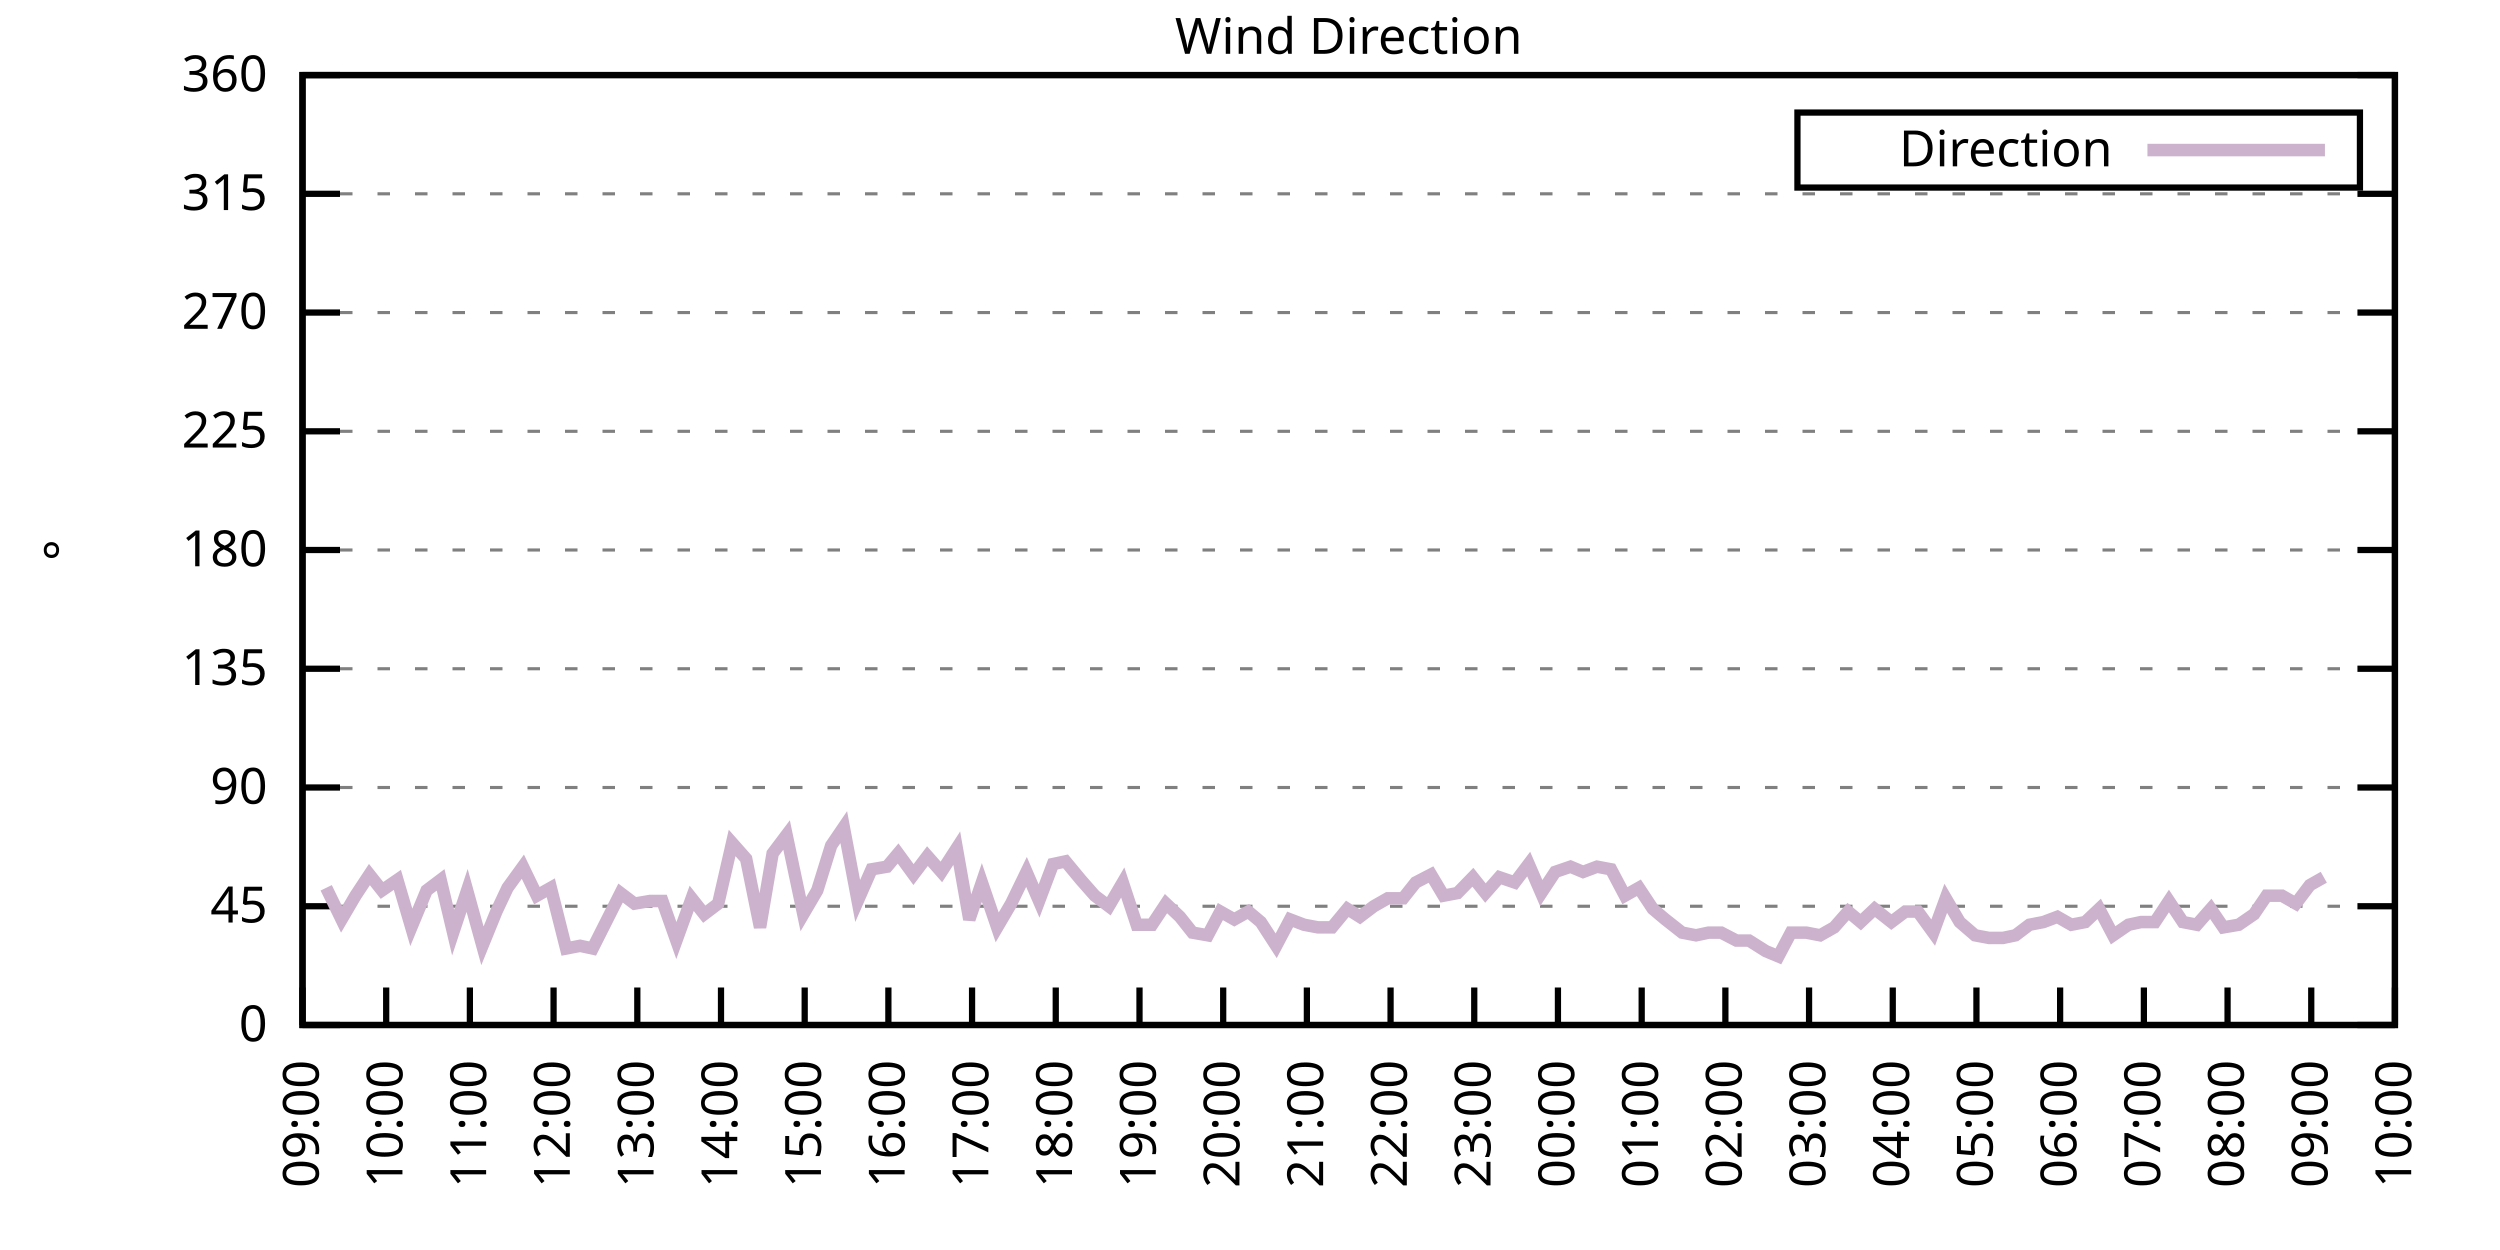
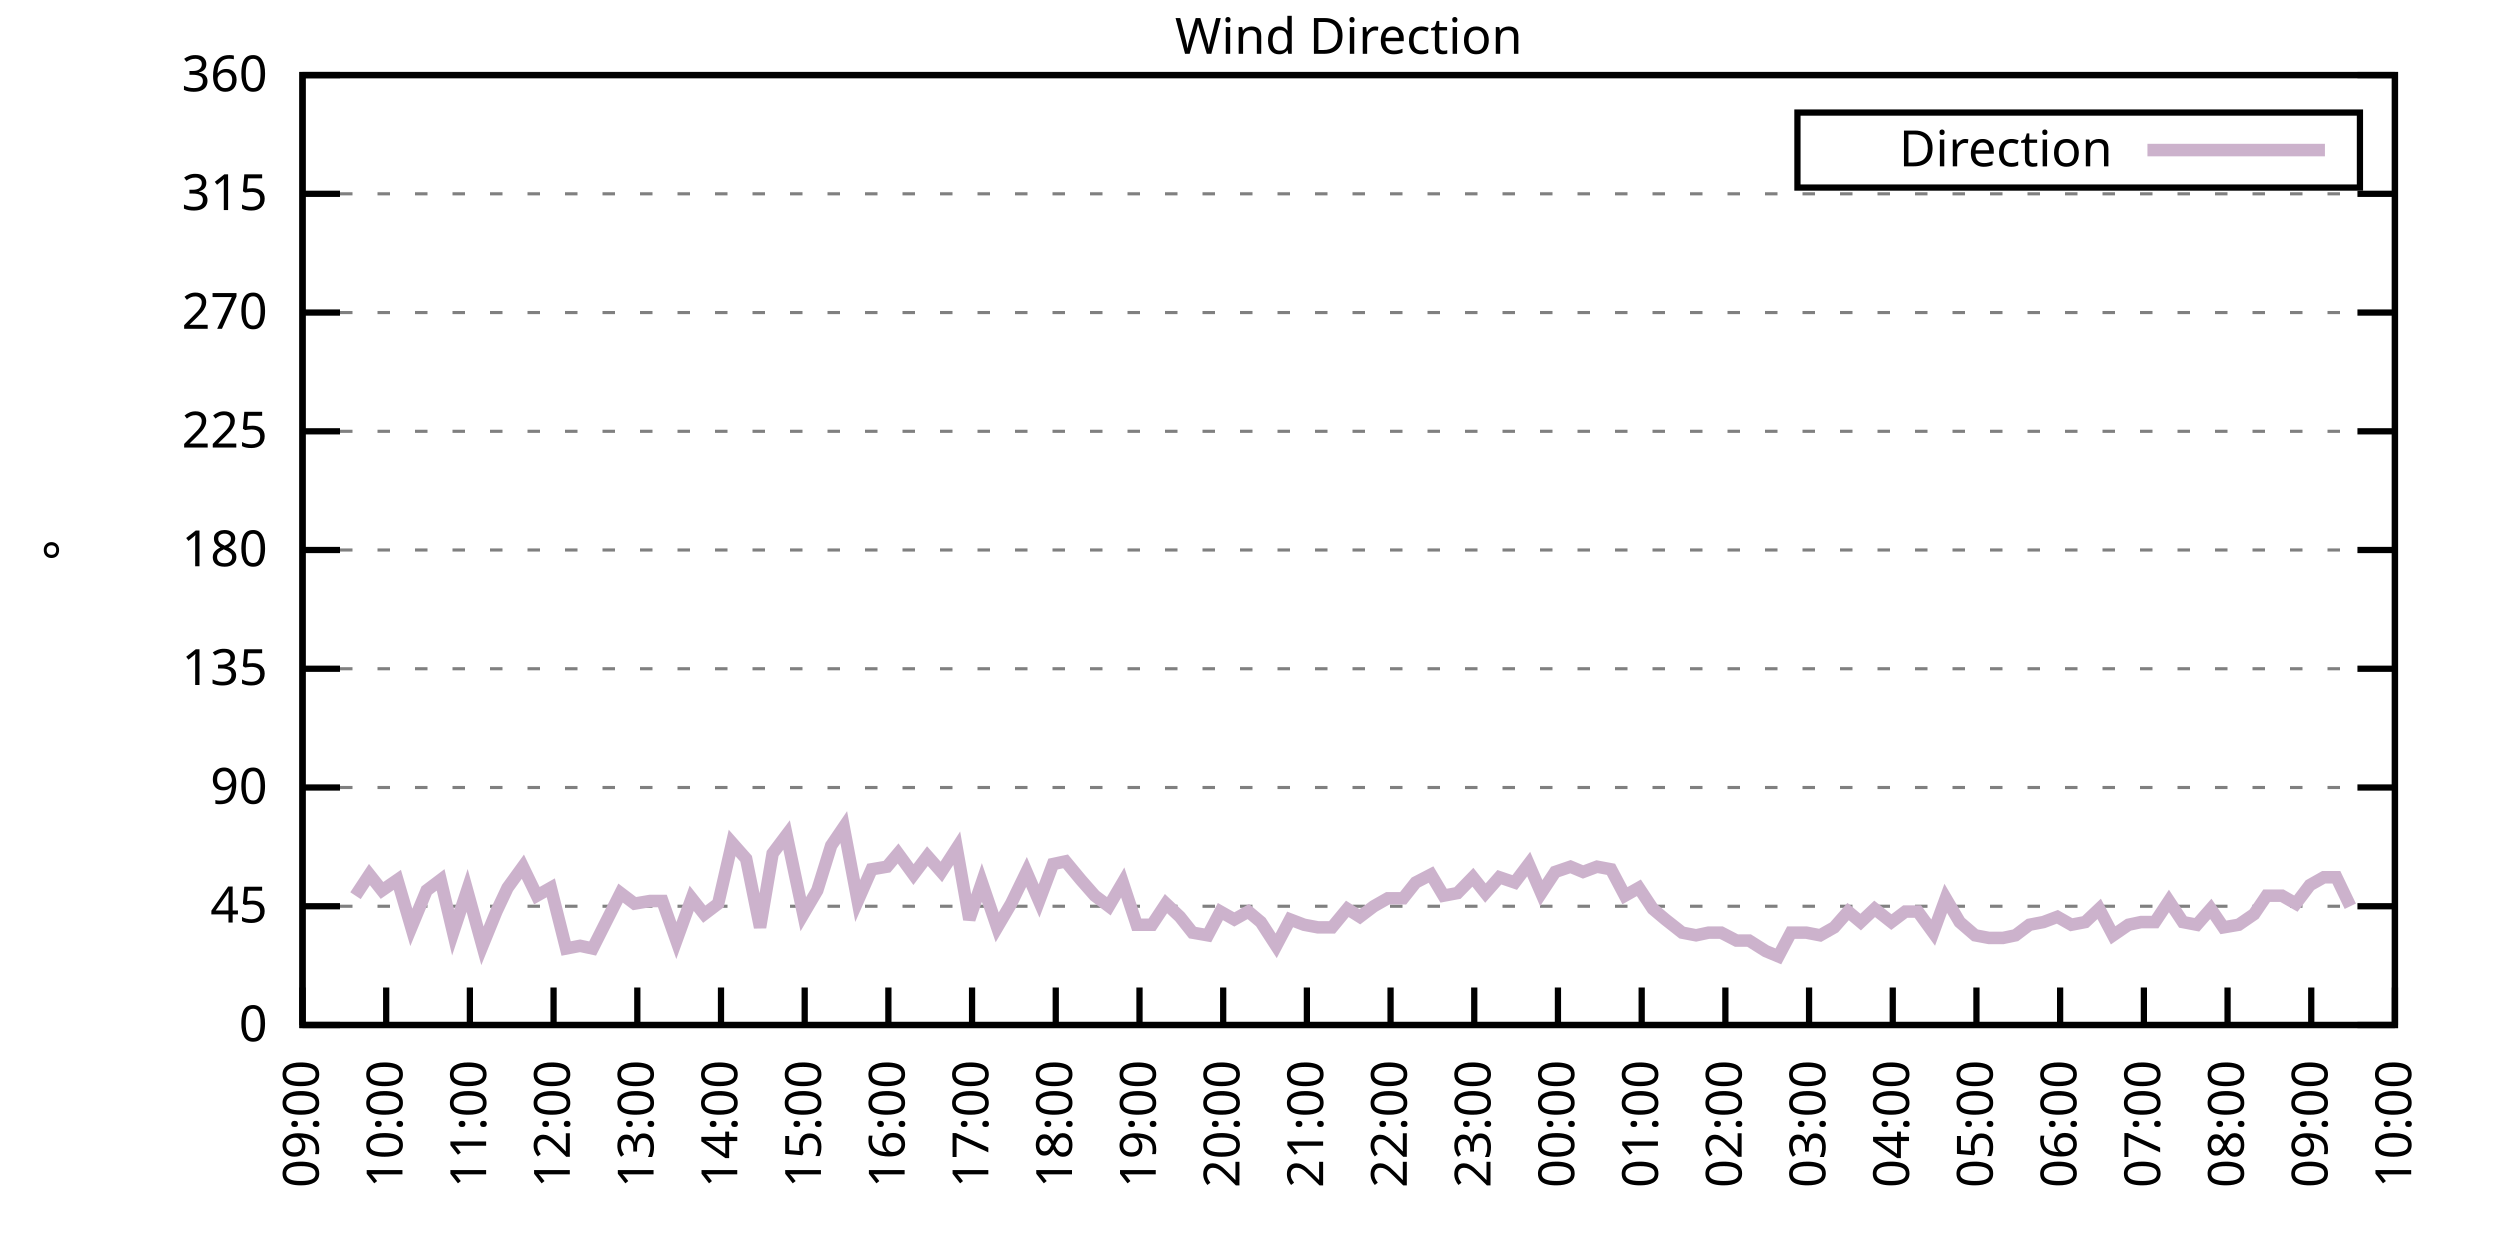
<svg xmlns="http://www.w3.org/2000/svg" xmlns:xlink="http://www.w3.org/1999/xlink" width="400" height="200" viewBox="0 0 400 200">
  <g id="gnuplot_canvas">
    <rect x="0" y="0" width="400" height="200" fill="none" />
    <defs>
      <circle id="gpDot" r="0.5" stroke-width="0.5" stroke="currentColor" />
      <path id="gpPt0" stroke-width="0.333" stroke="currentColor" d="M-1,0 h2 M0,-1 v2" />
      <path id="gpPt1" stroke-width="0.333" stroke="currentColor" d="M-1,-1 L1,1 M1,-1 L-1,1" />
      <path id="gpPt2" stroke-width="0.333" stroke="currentColor" d="M-1,0 L1,0 M0,-1 L0,1 M-1,-1 L1,1 M-1,1 L1,-1" />
      <rect id="gpPt3" stroke-width="0.333" stroke="currentColor" x="-1" y="-1" width="2" height="2" />
      <rect id="gpPt4" stroke-width="0.333" stroke="currentColor" fill="currentColor" x="-1" y="-1" width="2" height="2" />
      <circle id="gpPt5" stroke-width="0.333" stroke="currentColor" cx="0" cy="0" r="1" />
      <use xlink:href="#gpPt5" id="gpPt6" fill="currentColor" stroke="none" />
      <path id="gpPt7" stroke-width="0.333" stroke="currentColor" d="M0,-1.33 L-1.33,0.67 L1.33,0.67 z" />
      <use xlink:href="#gpPt7" id="gpPt8" fill="currentColor" stroke="none" />
      <use xlink:href="#gpPt7" id="gpPt9" stroke="currentColor" transform="rotate(180)" />
      <use xlink:href="#gpPt9" id="gpPt10" fill="currentColor" stroke="none" />
      <use xlink:href="#gpPt3" id="gpPt11" stroke="currentColor" transform="rotate(45)" />
      <use xlink:href="#gpPt11" id="gpPt12" fill="currentColor" stroke="none" />
      <path id="gpPt13" stroke-width="0.333" stroke="currentColor" d="M0,1.330 L1.265,0.411 L0.782,-1.067 L-0.782,-1.076 L-1.265,0.411 z" />
      <use xlink:href="#gpPt13" id="gpPt14" fill="currentColor" stroke="none" />
      <filter id="textbox" filterUnits="objectBoundingBox" x="0" y="0" height="1" width="1">
        <feFlood flood-color="white" flood-opacity="1" result="bgnd" />
        <feComposite in="SourceGraphic" in2="bgnd" operator="atop" />
      </filter>
      <filter id="greybox" filterUnits="objectBoundingBox" x="0" y="0" height="1" width="1">
        <feFlood flood-color="lightgrey" flood-opacity="1" result="grey" />
        <feComposite in="SourceGraphic" in2="grey" operator="atop" />
      </filter>
    </defs>
    <g fill="none" color="white" stroke="currentColor" stroke-width="1.00" stroke-linecap="butt" stroke-linejoin="miter">
</g>
    <g fill="none" color="black" stroke="currentColor" stroke-width="1.00" stroke-linecap="butt" stroke-linejoin="miter">
      <g stroke="none" shape-rendering="crispEdges">
        <polygon fill="rgb(255, 255, 255)" points="48.40,164.00 383.18,164.00 383.18,12.02 48.40,12.02 " />
      </g>
    </g>
    <g fill="none" color="black" stroke="currentColor" stroke-width="1.00" stroke-linecap="butt" stroke-linejoin="miter">
</g>
    <g fill="none" color="black" stroke="black" stroke-width="0.50" stroke-linecap="butt" stroke-linejoin="miter">
</g>
    <g fill="none" color="gray" stroke="currentColor" stroke-width="0.50" stroke-linecap="butt" stroke-linejoin="miter">
      <path stroke="gray" stroke-dasharray="2,4" class="gridline" d="M48.40,164.00 L383.19,164.00  " />
    </g>
    <g fill="none" color="gray" stroke="gray" stroke-width="1.00" stroke-linecap="butt" stroke-linejoin="miter">
</g>
    <g fill="none" color="black" stroke="currentColor" stroke-width="1.00" stroke-linecap="butt" stroke-linejoin="miter">
      <path stroke="black" d="M48.40,164.00 L54.40,164.00 M383.19,164.00 L377.19,164.00  " />
      <g transform="translate(42.80,166.60)" stroke="none" fill="black" font-family="Sans" font-size="8.00" text-anchor="end">
        <text>
          <tspan font-family="Sans"> 0</tspan>
        </text>
      </g>
    </g>
    <g fill="none" color="black" stroke="currentColor" stroke-width="1.00" stroke-linecap="butt" stroke-linejoin="miter">
</g>
    <g fill="none" color="black" stroke="black" stroke-width="0.50" stroke-linecap="butt" stroke-linejoin="miter">
</g>
    <g fill="none" color="gray" stroke="currentColor" stroke-width="0.50" stroke-linecap="butt" stroke-linejoin="miter">
      <path stroke="gray" stroke-dasharray="2,4" class="gridline" d="M48.40,145.00 L383.19,145.00  " />
    </g>
    <g fill="none" color="gray" stroke="gray" stroke-width="1.00" stroke-linecap="butt" stroke-linejoin="miter">
</g>
    <g fill="none" color="black" stroke="currentColor" stroke-width="1.00" stroke-linecap="butt" stroke-linejoin="miter">
      <path stroke="black" d="M48.40,145.00 L54.40,145.00 M383.19,145.00 L377.19,145.00  " />
      <g transform="translate(42.80,147.60)" stroke="none" fill="black" font-family="Sans" font-size="8.00" text-anchor="end">
        <text>
          <tspan font-family="Sans"> 45</tspan>
        </text>
      </g>
    </g>
    <g fill="none" color="black" stroke="currentColor" stroke-width="1.00" stroke-linecap="butt" stroke-linejoin="miter">
</g>
    <g fill="none" color="black" stroke="black" stroke-width="0.50" stroke-linecap="butt" stroke-linejoin="miter">
</g>
    <g fill="none" color="gray" stroke="currentColor" stroke-width="0.50" stroke-linecap="butt" stroke-linejoin="miter">
      <path stroke="gray" stroke-dasharray="2,4" class="gridline" d="M48.40,126.00 L383.19,126.00  " />
    </g>
    <g fill="none" color="gray" stroke="gray" stroke-width="1.00" stroke-linecap="butt" stroke-linejoin="miter">
</g>
    <g fill="none" color="black" stroke="currentColor" stroke-width="1.00" stroke-linecap="butt" stroke-linejoin="miter">
      <path stroke="black" d="M48.40,126.00 L54.40,126.00 M383.19,126.00 L377.19,126.00  " />
      <g transform="translate(42.80,128.60)" stroke="none" fill="black" font-family="Sans" font-size="8.00" text-anchor="end">
        <text>
          <tspan font-family="Sans"> 90</tspan>
        </text>
      </g>
    </g>
    <g fill="none" color="black" stroke="currentColor" stroke-width="1.00" stroke-linecap="butt" stroke-linejoin="miter">
</g>
    <g fill="none" color="black" stroke="black" stroke-width="0.50" stroke-linecap="butt" stroke-linejoin="miter">
</g>
    <g fill="none" color="gray" stroke="currentColor" stroke-width="0.50" stroke-linecap="butt" stroke-linejoin="miter">
      <path stroke="gray" stroke-dasharray="2,4" class="gridline" d="M48.40,107.00 L383.19,107.00  " />
    </g>
    <g fill="none" color="gray" stroke="gray" stroke-width="1.00" stroke-linecap="butt" stroke-linejoin="miter">
</g>
    <g fill="none" color="black" stroke="currentColor" stroke-width="1.00" stroke-linecap="butt" stroke-linejoin="miter">
      <path stroke="black" d="M48.40,107.00 L54.40,107.00 M383.19,107.00 L377.19,107.00  " />
      <g transform="translate(42.80,109.60)" stroke="none" fill="black" font-family="Sans" font-size="8.00" text-anchor="end">
        <text>
          <tspan font-family="Sans"> 135</tspan>
        </text>
      </g>
    </g>
    <g fill="none" color="black" stroke="currentColor" stroke-width="1.00" stroke-linecap="butt" stroke-linejoin="miter">
</g>
    <g fill="none" color="black" stroke="black" stroke-width="0.50" stroke-linecap="butt" stroke-linejoin="miter">
</g>
    <g fill="none" color="gray" stroke="currentColor" stroke-width="0.50" stroke-linecap="butt" stroke-linejoin="miter">
      <path stroke="gray" stroke-dasharray="2,4" class="gridline" d="M48.40,88.00 L383.19,88.00  " />
    </g>
    <g fill="none" color="gray" stroke="gray" stroke-width="1.00" stroke-linecap="butt" stroke-linejoin="miter">
</g>
    <g fill="none" color="black" stroke="currentColor" stroke-width="1.00" stroke-linecap="butt" stroke-linejoin="miter">
      <path stroke="black" d="M48.40,88.00 L54.40,88.00 M383.19,88.00 L377.19,88.00  " />
      <g transform="translate(42.80,90.60)" stroke="none" fill="black" font-family="Sans" font-size="8.00" text-anchor="end">
        <text>
          <tspan font-family="Sans"> 180</tspan>
        </text>
      </g>
    </g>
    <g fill="none" color="black" stroke="currentColor" stroke-width="1.00" stroke-linecap="butt" stroke-linejoin="miter">
</g>
    <g fill="none" color="black" stroke="black" stroke-width="0.50" stroke-linecap="butt" stroke-linejoin="miter">
</g>
    <g fill="none" color="gray" stroke="currentColor" stroke-width="0.50" stroke-linecap="butt" stroke-linejoin="miter">
      <path stroke="gray" stroke-dasharray="2,4" class="gridline" d="M48.40,69.01 L383.19,69.01  " />
    </g>
    <g fill="none" color="gray" stroke="gray" stroke-width="1.00" stroke-linecap="butt" stroke-linejoin="miter">
</g>
    <g fill="none" color="black" stroke="currentColor" stroke-width="1.00" stroke-linecap="butt" stroke-linejoin="miter">
      <path stroke="black" d="M48.40,69.01 L54.40,69.01 M383.19,69.01 L377.19,69.01  " />
      <g transform="translate(42.80,71.61)" stroke="none" fill="black" font-family="Sans" font-size="8.00" text-anchor="end">
        <text>
          <tspan font-family="Sans"> 225</tspan>
        </text>
      </g>
    </g>
    <g fill="none" color="black" stroke="currentColor" stroke-width="1.00" stroke-linecap="butt" stroke-linejoin="miter">
</g>
    <g fill="none" color="black" stroke="black" stroke-width="0.50" stroke-linecap="butt" stroke-linejoin="miter">
</g>
    <g fill="none" color="gray" stroke="currentColor" stroke-width="0.50" stroke-linecap="butt" stroke-linejoin="miter">
      <path stroke="gray" stroke-dasharray="2,4" class="gridline" d="M48.40,50.01 L383.19,50.01  " />
    </g>
    <g fill="none" color="gray" stroke="gray" stroke-width="1.00" stroke-linecap="butt" stroke-linejoin="miter">
</g>
    <g fill="none" color="black" stroke="currentColor" stroke-width="1.00" stroke-linecap="butt" stroke-linejoin="miter">
      <path stroke="black" d="M48.40,50.01 L54.40,50.01 M383.19,50.01 L377.19,50.01  " />
      <g transform="translate(42.80,52.61)" stroke="none" fill="black" font-family="Sans" font-size="8.00" text-anchor="end">
        <text>
          <tspan font-family="Sans"> 270</tspan>
        </text>
      </g>
    </g>
    <g fill="none" color="black" stroke="currentColor" stroke-width="1.00" stroke-linecap="butt" stroke-linejoin="miter">
</g>
    <g fill="none" color="black" stroke="black" stroke-width="0.50" stroke-linecap="butt" stroke-linejoin="miter">
</g>
    <g fill="none" color="gray" stroke="currentColor" stroke-width="0.50" stroke-linecap="butt" stroke-linejoin="miter">
      <path stroke="gray" stroke-dasharray="2,4" class="gridline" d="M48.40,31.01 L383.19,31.01  " />
    </g>
    <g fill="none" color="gray" stroke="gray" stroke-width="1.00" stroke-linecap="butt" stroke-linejoin="miter">
</g>
    <g fill="none" color="black" stroke="currentColor" stroke-width="1.00" stroke-linecap="butt" stroke-linejoin="miter">
      <path stroke="black" d="M48.40,31.01 L54.40,31.01 M383.19,31.01 L377.19,31.01  " />
      <g transform="translate(42.80,33.61)" stroke="none" fill="black" font-family="Sans" font-size="8.00" text-anchor="end">
        <text>
          <tspan font-family="Sans"> 315</tspan>
        </text>
      </g>
    </g>
    <g fill="none" color="black" stroke="currentColor" stroke-width="1.00" stroke-linecap="butt" stroke-linejoin="miter">
</g>
    <g fill="none" color="black" stroke="black" stroke-width="0.50" stroke-linecap="butt" stroke-linejoin="miter">
</g>
    <g fill="none" color="gray" stroke="currentColor" stroke-width="0.50" stroke-linecap="butt" stroke-linejoin="miter">
      <path stroke="gray" stroke-dasharray="2,4" class="gridline" d="M48.40,12.01 L383.19,12.01  " />
    </g>
    <g fill="none" color="gray" stroke="gray" stroke-width="1.00" stroke-linecap="butt" stroke-linejoin="miter">
</g>
    <g fill="none" color="black" stroke="currentColor" stroke-width="1.00" stroke-linecap="butt" stroke-linejoin="miter">
      <path stroke="black" d="M48.40,12.01 L54.40,12.01 M383.19,12.01 L377.19,12.01  " />
      <g transform="translate(42.80,14.61)" stroke="none" fill="black" font-family="Sans" font-size="8.00" text-anchor="end">
        <text>
          <tspan font-family="Sans"> 360</tspan>
        </text>
      </g>
    </g>
    <g fill="none" color="black" stroke="currentColor" stroke-width="1.00" stroke-linecap="butt" stroke-linejoin="miter">
      <path stroke="black" d="M48.40,164.00 L48.40,158.00  " />
      <g transform="translate(51.00,169.60) rotate(270.00)" stroke="none" fill="black" font-family="Sans" font-size="8.00" text-anchor="end">
        <text>
          <tspan font-family="Sans">09:00</tspan>
        </text>
      </g>
    </g>
    <g fill="none" color="black" stroke="currentColor" stroke-width="1.00" stroke-linecap="butt" stroke-linejoin="miter">
      <path stroke="black" d="M61.79,164.00 L61.79,158.00  " />
      <g transform="translate(64.39,169.60) rotate(270.00)" stroke="none" fill="black" font-family="Sans" font-size="8.00" text-anchor="end">
        <text>
          <tspan font-family="Sans">10:00</tspan>
        </text>
      </g>
    </g>
    <g fill="none" color="black" stroke="currentColor" stroke-width="1.00" stroke-linecap="butt" stroke-linejoin="miter">
      <path stroke="black" d="M75.18,164.00 L75.18,158.00  " />
      <g transform="translate(77.78,169.60) rotate(270.00)" stroke="none" fill="black" font-family="Sans" font-size="8.00" text-anchor="end">
        <text>
          <tspan font-family="Sans">11:00</tspan>
        </text>
      </g>
    </g>
    <g fill="none" color="black" stroke="currentColor" stroke-width="1.00" stroke-linecap="butt" stroke-linejoin="miter">
      <path stroke="black" d="M88.57,164.00 L88.57,158.00  " />
      <g transform="translate(91.17,169.60) rotate(270.00)" stroke="none" fill="black" font-family="Sans" font-size="8.00" text-anchor="end">
        <text>
          <tspan font-family="Sans">12:00</tspan>
        </text>
      </g>
    </g>
    <g fill="none" color="black" stroke="currentColor" stroke-width="1.00" stroke-linecap="butt" stroke-linejoin="miter">
      <path stroke="black" d="M101.97,164.00 L101.97,158.00  " />
      <g transform="translate(104.57,169.60) rotate(270.00)" stroke="none" fill="black" font-family="Sans" font-size="8.00" text-anchor="end">
        <text>
          <tspan font-family="Sans">13:00</tspan>
        </text>
      </g>
    </g>
    <g fill="none" color="black" stroke="currentColor" stroke-width="1.00" stroke-linecap="butt" stroke-linejoin="miter">
      <path stroke="black" d="M115.36,164.00 L115.36,158.00  " />
      <g transform="translate(117.96,169.60) rotate(270.00)" stroke="none" fill="black" font-family="Sans" font-size="8.00" text-anchor="end">
        <text>
          <tspan font-family="Sans">14:00</tspan>
        </text>
      </g>
    </g>
    <g fill="none" color="black" stroke="currentColor" stroke-width="1.00" stroke-linecap="butt" stroke-linejoin="miter">
      <path stroke="black" d="M128.75,164.00 L128.75,158.00  " />
      <g transform="translate(131.35,169.60) rotate(270.00)" stroke="none" fill="black" font-family="Sans" font-size="8.00" text-anchor="end">
        <text>
          <tspan font-family="Sans">15:00</tspan>
        </text>
      </g>
    </g>
    <g fill="none" color="black" stroke="currentColor" stroke-width="1.00" stroke-linecap="butt" stroke-linejoin="miter">
      <path stroke="black" d="M142.14,164.00 L142.14,158.00  " />
      <g transform="translate(144.74,169.60) rotate(270.00)" stroke="none" fill="black" font-family="Sans" font-size="8.00" text-anchor="end">
        <text>
          <tspan font-family="Sans">16:00</tspan>
        </text>
      </g>
    </g>
    <g fill="none" color="black" stroke="currentColor" stroke-width="1.00" stroke-linecap="butt" stroke-linejoin="miter">
      <path stroke="black" d="M155.53,164.00 L155.53,158.00  " />
      <g transform="translate(158.13,169.60) rotate(270.00)" stroke="none" fill="black" font-family="Sans" font-size="8.00" text-anchor="end">
        <text>
          <tspan font-family="Sans">17:00</tspan>
        </text>
      </g>
    </g>
    <g fill="none" color="black" stroke="currentColor" stroke-width="1.00" stroke-linecap="butt" stroke-linejoin="miter">
      <path stroke="black" d="M168.92,164.00 L168.92,158.00  " />
      <g transform="translate(171.52,169.60) rotate(270.00)" stroke="none" fill="black" font-family="Sans" font-size="8.00" text-anchor="end">
        <text>
          <tspan font-family="Sans">18:00</tspan>
        </text>
      </g>
    </g>
    <g fill="none" color="black" stroke="currentColor" stroke-width="1.00" stroke-linecap="butt" stroke-linejoin="miter">
      <path stroke="black" d="M182.32,164.00 L182.32,158.00  " />
      <g transform="translate(184.92,169.60) rotate(270.00)" stroke="none" fill="black" font-family="Sans" font-size="8.00" text-anchor="end">
        <text>
          <tspan font-family="Sans">19:00</tspan>
        </text>
      </g>
    </g>
    <g fill="none" color="black" stroke="currentColor" stroke-width="1.00" stroke-linecap="butt" stroke-linejoin="miter">
      <path stroke="black" d="M195.71,164.00 L195.71,158.00  " />
      <g transform="translate(198.31,169.60) rotate(270.00)" stroke="none" fill="black" font-family="Sans" font-size="8.00" text-anchor="end">
        <text>
          <tspan font-family="Sans">20:00</tspan>
        </text>
      </g>
    </g>
    <g fill="none" color="black" stroke="currentColor" stroke-width="1.00" stroke-linecap="butt" stroke-linejoin="miter">
      <path stroke="black" d="M209.10,164.00 L209.10,158.00  " />
      <g transform="translate(211.70,169.60) rotate(270.00)" stroke="none" fill="black" font-family="Sans" font-size="8.00" text-anchor="end">
        <text>
          <tspan font-family="Sans">21:00</tspan>
        </text>
      </g>
    </g>
    <g fill="none" color="black" stroke="currentColor" stroke-width="1.00" stroke-linecap="butt" stroke-linejoin="miter">
      <path stroke="black" d="M222.49,164.00 L222.49,158.00  " />
      <g transform="translate(225.09,169.60) rotate(270.00)" stroke="none" fill="black" font-family="Sans" font-size="8.00" text-anchor="end">
        <text>
          <tspan font-family="Sans">22:00</tspan>
        </text>
      </g>
    </g>
    <g fill="none" color="black" stroke="currentColor" stroke-width="1.00" stroke-linecap="butt" stroke-linejoin="miter">
      <path stroke="black" d="M235.88,164.00 L235.88,158.00  " />
      <g transform="translate(238.48,169.60) rotate(270.00)" stroke="none" fill="black" font-family="Sans" font-size="8.00" text-anchor="end">
        <text>
          <tspan font-family="Sans">23:00</tspan>
        </text>
      </g>
    </g>
    <g fill="none" color="black" stroke="currentColor" stroke-width="1.00" stroke-linecap="butt" stroke-linejoin="miter">
      <path stroke="black" d="M249.27,164.00 L249.27,158.00  " />
      <g transform="translate(251.87,169.60) rotate(270.00)" stroke="none" fill="black" font-family="Sans" font-size="8.00" text-anchor="end">
        <text>
          <tspan font-family="Sans">00:00</tspan>
        </text>
      </g>
    </g>
    <g fill="none" color="black" stroke="currentColor" stroke-width="1.00" stroke-linecap="butt" stroke-linejoin="miter">
      <path stroke="black" d="M262.67,164.00 L262.67,158.00  " />
      <g transform="translate(265.27,169.60) rotate(270.00)" stroke="none" fill="black" font-family="Sans" font-size="8.00" text-anchor="end">
        <text>
          <tspan font-family="Sans">01:00</tspan>
        </text>
      </g>
    </g>
    <g fill="none" color="black" stroke="currentColor" stroke-width="1.00" stroke-linecap="butt" stroke-linejoin="miter">
      <path stroke="black" d="M276.06,164.00 L276.06,158.00  " />
      <g transform="translate(278.66,169.60) rotate(270.00)" stroke="none" fill="black" font-family="Sans" font-size="8.00" text-anchor="end">
        <text>
          <tspan font-family="Sans">02:00</tspan>
        </text>
      </g>
    </g>
    <g fill="none" color="black" stroke="currentColor" stroke-width="1.00" stroke-linecap="butt" stroke-linejoin="miter">
      <path stroke="black" d="M289.45,164.00 L289.45,158.00  " />
      <g transform="translate(292.05,169.60) rotate(270.00)" stroke="none" fill="black" font-family="Sans" font-size="8.00" text-anchor="end">
        <text>
          <tspan font-family="Sans">03:00</tspan>
        </text>
      </g>
    </g>
    <g fill="none" color="black" stroke="currentColor" stroke-width="1.00" stroke-linecap="butt" stroke-linejoin="miter">
      <path stroke="black" d="M302.84,164.00 L302.84,158.00  " />
      <g transform="translate(305.44,169.60) rotate(270.00)" stroke="none" fill="black" font-family="Sans" font-size="8.00" text-anchor="end">
        <text>
          <tspan font-family="Sans">04:00</tspan>
        </text>
      </g>
    </g>
    <g fill="none" color="black" stroke="currentColor" stroke-width="1.00" stroke-linecap="butt" stroke-linejoin="miter">
      <path stroke="black" d="M316.23,164.00 L316.23,158.00  " />
      <g transform="translate(318.83,169.60) rotate(270.00)" stroke="none" fill="black" font-family="Sans" font-size="8.00" text-anchor="end">
        <text>
          <tspan font-family="Sans">05:00</tspan>
        </text>
      </g>
    </g>
    <g fill="none" color="black" stroke="currentColor" stroke-width="1.00" stroke-linecap="butt" stroke-linejoin="miter">
      <path stroke="black" d="M329.62,164.00 L329.62,158.00  " />
      <g transform="translate(332.22,169.60) rotate(270.00)" stroke="none" fill="black" font-family="Sans" font-size="8.00" text-anchor="end">
        <text>
          <tspan font-family="Sans">06:00</tspan>
        </text>
      </g>
    </g>
    <g fill="none" color="black" stroke="currentColor" stroke-width="1.00" stroke-linecap="butt" stroke-linejoin="miter">
      <path stroke="black" d="M343.02,164.00 L343.02,158.00  " />
      <g transform="translate(345.62,169.60) rotate(270.00)" stroke="none" fill="black" font-family="Sans" font-size="8.00" text-anchor="end">
        <text>
          <tspan font-family="Sans">07:00</tspan>
        </text>
      </g>
    </g>
    <g fill="none" color="black" stroke="currentColor" stroke-width="1.00" stroke-linecap="butt" stroke-linejoin="miter">
      <path stroke="black" d="M356.41,164.00 L356.41,158.00  " />
      <g transform="translate(359.01,169.60) rotate(270.00)" stroke="none" fill="black" font-family="Sans" font-size="8.00" text-anchor="end">
        <text>
          <tspan font-family="Sans">08:00</tspan>
        </text>
      </g>
    </g>
    <g fill="none" color="black" stroke="currentColor" stroke-width="1.00" stroke-linecap="butt" stroke-linejoin="miter">
      <path stroke="black" d="M369.80,164.00 L369.80,158.00  " />
      <g transform="translate(372.40,169.60) rotate(270.00)" stroke="none" fill="black" font-family="Sans" font-size="8.00" text-anchor="end">
        <text>
          <tspan font-family="Sans">09:00</tspan>
        </text>
      </g>
    </g>
    <g fill="none" color="black" stroke="currentColor" stroke-width="1.00" stroke-linecap="butt" stroke-linejoin="miter">
      <path stroke="black" d="M383.19,164.00 L383.19,158.00  " />
      <g transform="translate(385.79,169.60) rotate(270.00)" stroke="none" fill="black" font-family="Sans" font-size="8.00" text-anchor="end">
        <text>
          <tspan font-family="Sans">10:00</tspan>
        </text>
      </g>
    </g>
    <g fill="none" color="black" stroke="currentColor" stroke-width="1.00" stroke-linecap="butt" stroke-linejoin="miter">
</g>
    <g fill="none" color="black" stroke="currentColor" stroke-width="1.00" stroke-linecap="butt" stroke-linejoin="miter">
      <path stroke="black" d="M48.40,12.01 L48.40,164.00 L383.19,164.00 L383.19,12.01 L48.40,12.01 Z  " />
    </g>
    <g fill="none" color="black" stroke="currentColor" stroke-width="1.00" stroke-linecap="butt" stroke-linejoin="miter">
</g>
    <g fill="none" color="black" stroke="currentColor" stroke-width="1.00" stroke-linecap="butt" stroke-linejoin="miter">
      <path stroke="black" d="M287.59,30.01 L287.59,18.01 L377.59,18.01 L377.59,30.01 L287.59,30.01 Z  " />
    </g>
    <g id="Wind_direction_plot_1">
      <g fill="none" color="white" stroke="black" stroke-width="2.00" stroke-linecap="butt" stroke-linejoin="miter">
</g>
      <g fill="none" color="black" stroke="currentColor" stroke-width="2.00" stroke-linecap="butt" stroke-linejoin="miter">
        <g transform="translate(337.99,26.61)" stroke="none" fill="black" font-family="Sans" font-size="8.00" text-anchor="end">
          <text>
            <tspan font-family="Sans">Direction</tspan>
          </text>
        </g>
      </g>
      <g fill="none" color="black" stroke="currentColor" stroke-width="2.00" stroke-linecap="butt" stroke-linejoin="miter">
-         <path stroke="rgb(204, 178, 204)" d="M343.59,24.01 L371.99,24.01 M52.19,142.05 L54.65,147.11 L56.88,143.31 L59.11,139.93 L61.12,142.47 L63.58,140.78   L65.81,148.38 L68.26,142.47 L70.50,140.78 L72.50,149.22 L74.74,142.47 L77.19,151.33 L79.42,145.85 L81.21,142.05   L83.66,138.67 L85.90,143.31 L88.13,142.05 L90.58,151.76 L92.82,151.33 L94.82,151.76 L99.29,142.89 L101.52,144.58   L103.98,144.16 L105.98,144.16 L108.22,150.49 L110.67,143.73 L112.68,146.27 L114.91,144.58 L117.14,134.87 L119.38,137.40   L121.61,148.38 L123.62,136.56 L125.85,133.60 L128.53,146.27 L130.76,142.47 L132.99,135.29 L135.00,132.34 L137.23,144.16   L139.46,139.09 L141.92,138.67 L143.70,136.56 L146.16,139.93 L148.39,136.98 L150.62,139.51 L153.08,135.71 L155.09,147.11   L157.10,141.20 L159.55,148.38 L161.78,144.58 L164.24,139.51 L166.25,144.16 L168.48,138.25 L170.49,137.82 L172.94,140.78   L175.17,143.31 L177.41,145.00 L179.64,141.20 L181.87,147.96 L184.32,147.96 L186.56,144.58 L188.79,146.69 L190.80,149.22   L193.25,149.65 L195.26,145.85 L197.49,147.11 L199.73,145.85 L201.73,147.53 L204.19,151.33 L206.42,147.11 L208.65,147.96   L210.88,148.38 L213.12,148.38 L215.57,145.42 L217.58,146.69 L219.81,145.00 L222.04,143.73 L224.50,143.73 L226.51,141.20   L228.96,139.93 L230.97,143.31 L233.20,142.89 L235.66,140.36 L237.67,142.89 L239.90,140.36 L242.36,141.20 L244.59,138.25   L246.60,142.89 L248.83,139.51 L251.28,138.67 L253.29,139.51 L255.52,138.67 L257.76,139.09 L259.99,143.31 L262.22,142.05   L264.45,145.42 L266.46,147.11 L269.14,149.22 L271.37,149.65 L273.38,149.22 L275.39,149.22 L277.84,150.49 L279.85,150.49   L282.53,152.18 L284.54,153.02 L286.55,149.22 L289.00,149.22 L291.23,149.65 L293.47,148.38 L295.70,145.85 L297.71,147.53   L299.94,145.42 L302.62,147.53 L304.85,145.85 L306.86,145.85 L309.31,149.22 L311.32,143.73 L313.55,147.53 L316.01,149.65   L318.24,150.07 L320.47,150.07 L322.48,149.65 L324.71,147.96 L326.95,147.53 L329.18,146.69 L331.41,147.96 L333.64,147.53   L335.87,145.42 L338.10,149.65 L340.56,147.96 L342.57,147.53 L344.80,147.53 L347.03,144.16 L349.26,147.53 L351.50,147.96   L353.73,145.42 L355.74,148.38 L358.19,147.96 L360.65,146.27 L362.66,143.31 L365.11,143.31 L367.34,144.58 L369.58,141.62   L371.81,140.36  " />
+         <path stroke="rgb(204, 178, 204)" d="M343.59,24.01 L371.99,24.01 M56.88,143.31 L59.11,139.93 L61.12,142.47 L63.58,140.78 L65.81,148.38 L68.26,142.47   L70.50,140.78 L72.50,149.22 L74.74,142.47 L77.19,151.33 L79.42,145.85 L81.21,142.05 L83.66,138.67 L85.90,143.31   L88.13,142.05 L90.58,151.76 L92.82,151.33 L94.82,151.76 L99.29,142.89 L101.52,144.58 L103.98,144.16 L105.98,144.16   L108.22,150.49 L110.67,143.73 L112.68,146.27 L114.91,144.58 L117.14,134.87 L119.38,137.40 L121.61,148.38 L123.62,136.56   L125.85,133.60 L128.53,146.27 L130.76,142.47 L132.99,135.29 L135.00,132.34 L137.23,144.16 L139.46,139.09 L141.92,138.67   L143.70,136.56 L146.16,139.93 L148.39,136.98 L150.62,139.51 L153.08,135.71 L155.09,147.11 L157.10,141.20 L159.55,148.38   L161.78,144.58 L164.24,139.51 L166.25,144.16 L168.48,138.25 L170.49,137.82 L172.94,140.78 L175.17,143.31 L177.41,145.00   L179.64,141.20 L181.87,147.96 L184.32,147.96 L186.56,144.58 L188.79,146.69 L190.80,149.22 L193.25,149.65 L195.26,145.85   L197.49,147.11 L199.73,145.85 L201.73,147.53 L204.19,151.33 L206.42,147.11 L208.65,147.96 L210.88,148.38 L213.12,148.38   L215.57,145.42 L217.58,146.69 L219.81,145.00 L222.04,143.73 L224.50,143.73 L226.51,141.20 L228.96,139.93 L230.97,143.31   L233.20,142.89 L235.66,140.36 L237.67,142.89 L239.90,140.36 L242.36,141.20 L244.59,138.25 L246.60,142.89 L248.83,139.51   L251.28,138.67 L253.29,139.51 L255.52,138.67 L257.76,139.09 L259.99,143.31 L262.22,142.05 L264.45,145.42 L266.46,147.11   L269.14,149.22 L271.37,149.65 L273.38,149.22 L275.39,149.22 L277.84,150.49 L279.85,150.49 L282.53,152.18 L284.54,153.02   L286.55,149.22 L289.00,149.22 L291.23,149.65 L293.47,148.38 L295.70,145.85 L297.71,147.53 L299.94,145.42 L302.62,147.53   L304.85,145.85 L306.86,145.85 L309.31,149.22 L311.32,143.73 L313.55,147.53 L316.01,149.65 L318.24,150.07 L320.47,150.07   L322.48,149.65 L324.71,147.96 L326.95,147.53 L329.18,146.69 L331.41,147.96 L333.64,147.53 L335.87,145.42 L338.10,149.65   L340.56,147.96 L342.57,147.53 L344.80,147.53 L347.03,144.16 L349.26,147.53 L351.50,147.96 L353.73,145.42 L355.74,148.38   L358.19,147.96 L360.65,146.27 L362.66,143.31 L365.11,143.31 L367.34,144.58 L369.58,141.62 L371.81,140.36 L373.82,140.36   L376.05,145.00  " />
      </g>
    </g>
    <g fill="none" color="black" stroke="currentColor" stroke-width="2.00" stroke-linecap="butt" stroke-linejoin="miter">
</g>
    <g fill="none" color="black" stroke="black" stroke-width="1.00" stroke-linecap="butt" stroke-linejoin="miter">
</g>
    <g fill="none" color="black" stroke="currentColor" stroke-width="1.00" stroke-linecap="butt" stroke-linejoin="miter">
      <path stroke="black" d="M48.40,12.01 L48.40,164.00 L383.19,164.00 L383.19,12.01 L48.40,12.01 Z  " />
      <g transform="translate(12.80,88.01) rotate(270.00)" stroke="none" fill="black" font-family="Sans" font-size="8.00" text-anchor="middle">
        <text>
          <tspan font-family="Sans">°</tspan>
        </text>
      </g>
    </g>
    <g fill="none" color="black" stroke="currentColor" stroke-width="1.00" stroke-linecap="butt" stroke-linejoin="miter">
</g>
    <g fill="none" color="black" stroke="currentColor" stroke-width="1.00" stroke-linecap="butt" stroke-linejoin="miter">
      <g transform="translate(215.79,8.61)" stroke="none" fill="black" font-family="Sans" font-size="8.00" text-anchor="middle">
        <text>
          <tspan font-family="Sans">Wind Direction</tspan>
        </text>
      </g>
    </g>
    <g fill="none" color="black" stroke="currentColor" stroke-width="1.00" stroke-linecap="butt" stroke-linejoin="miter">
</g>
  </g>
</svg>
